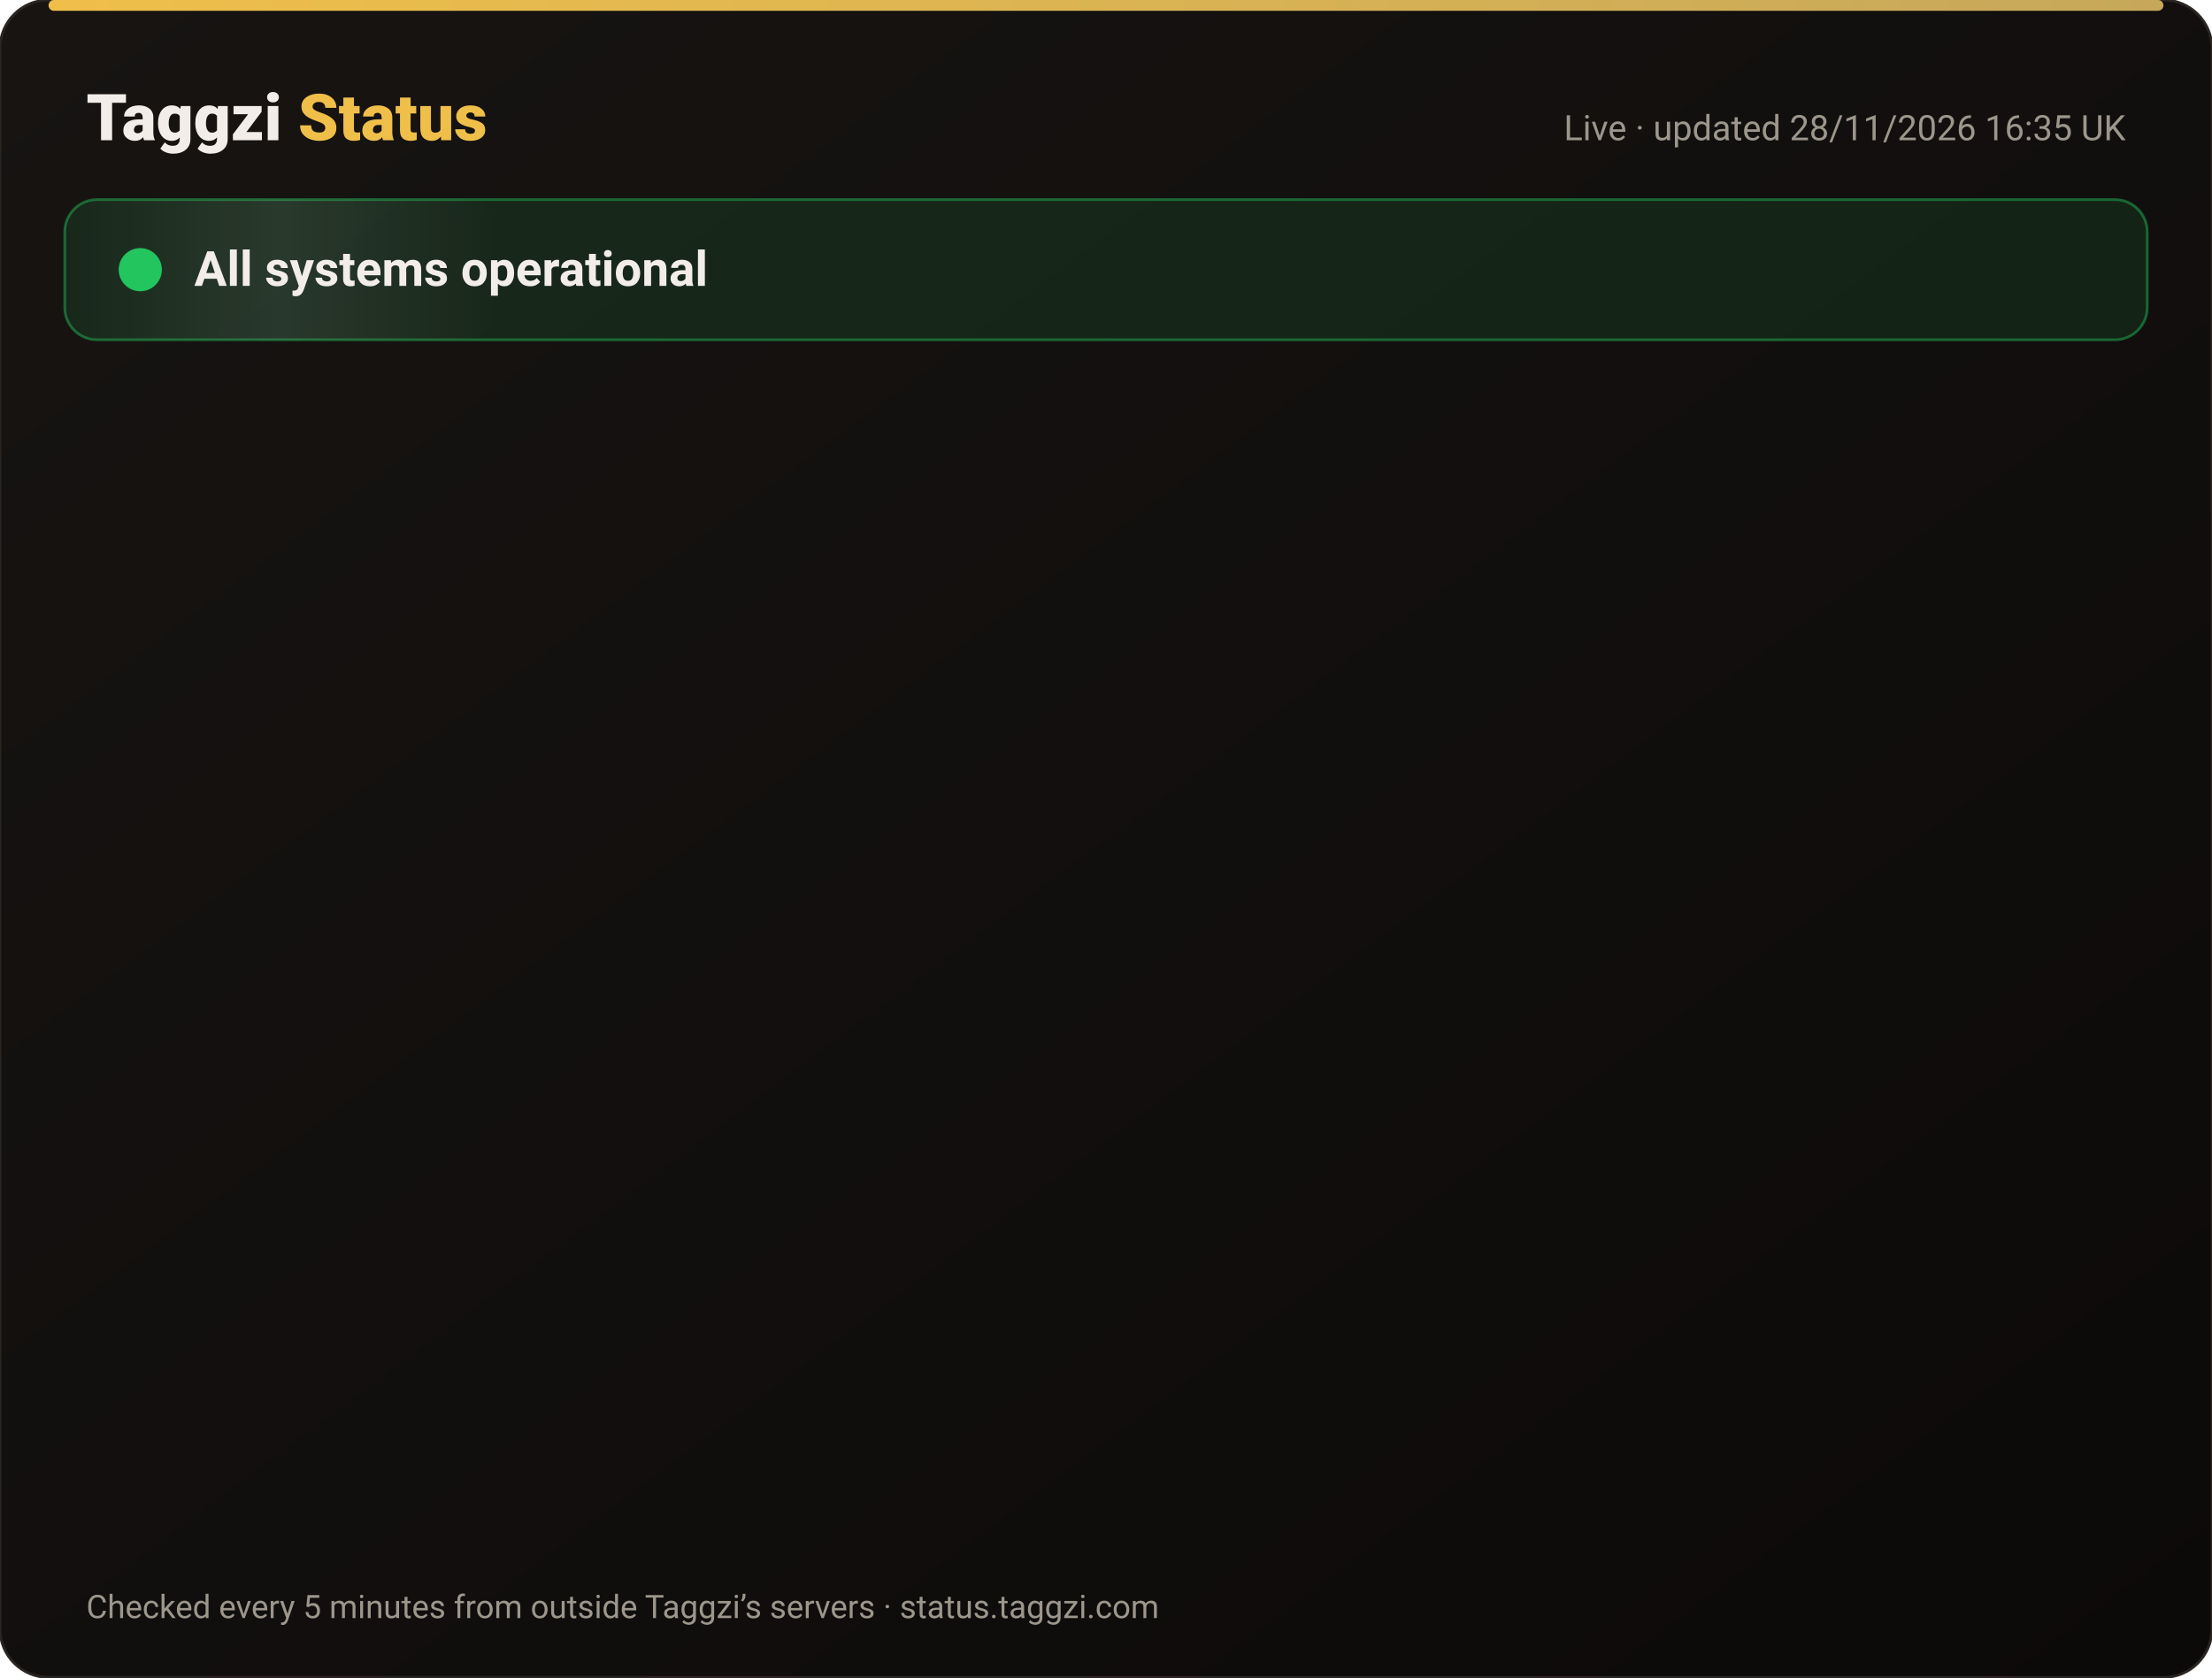
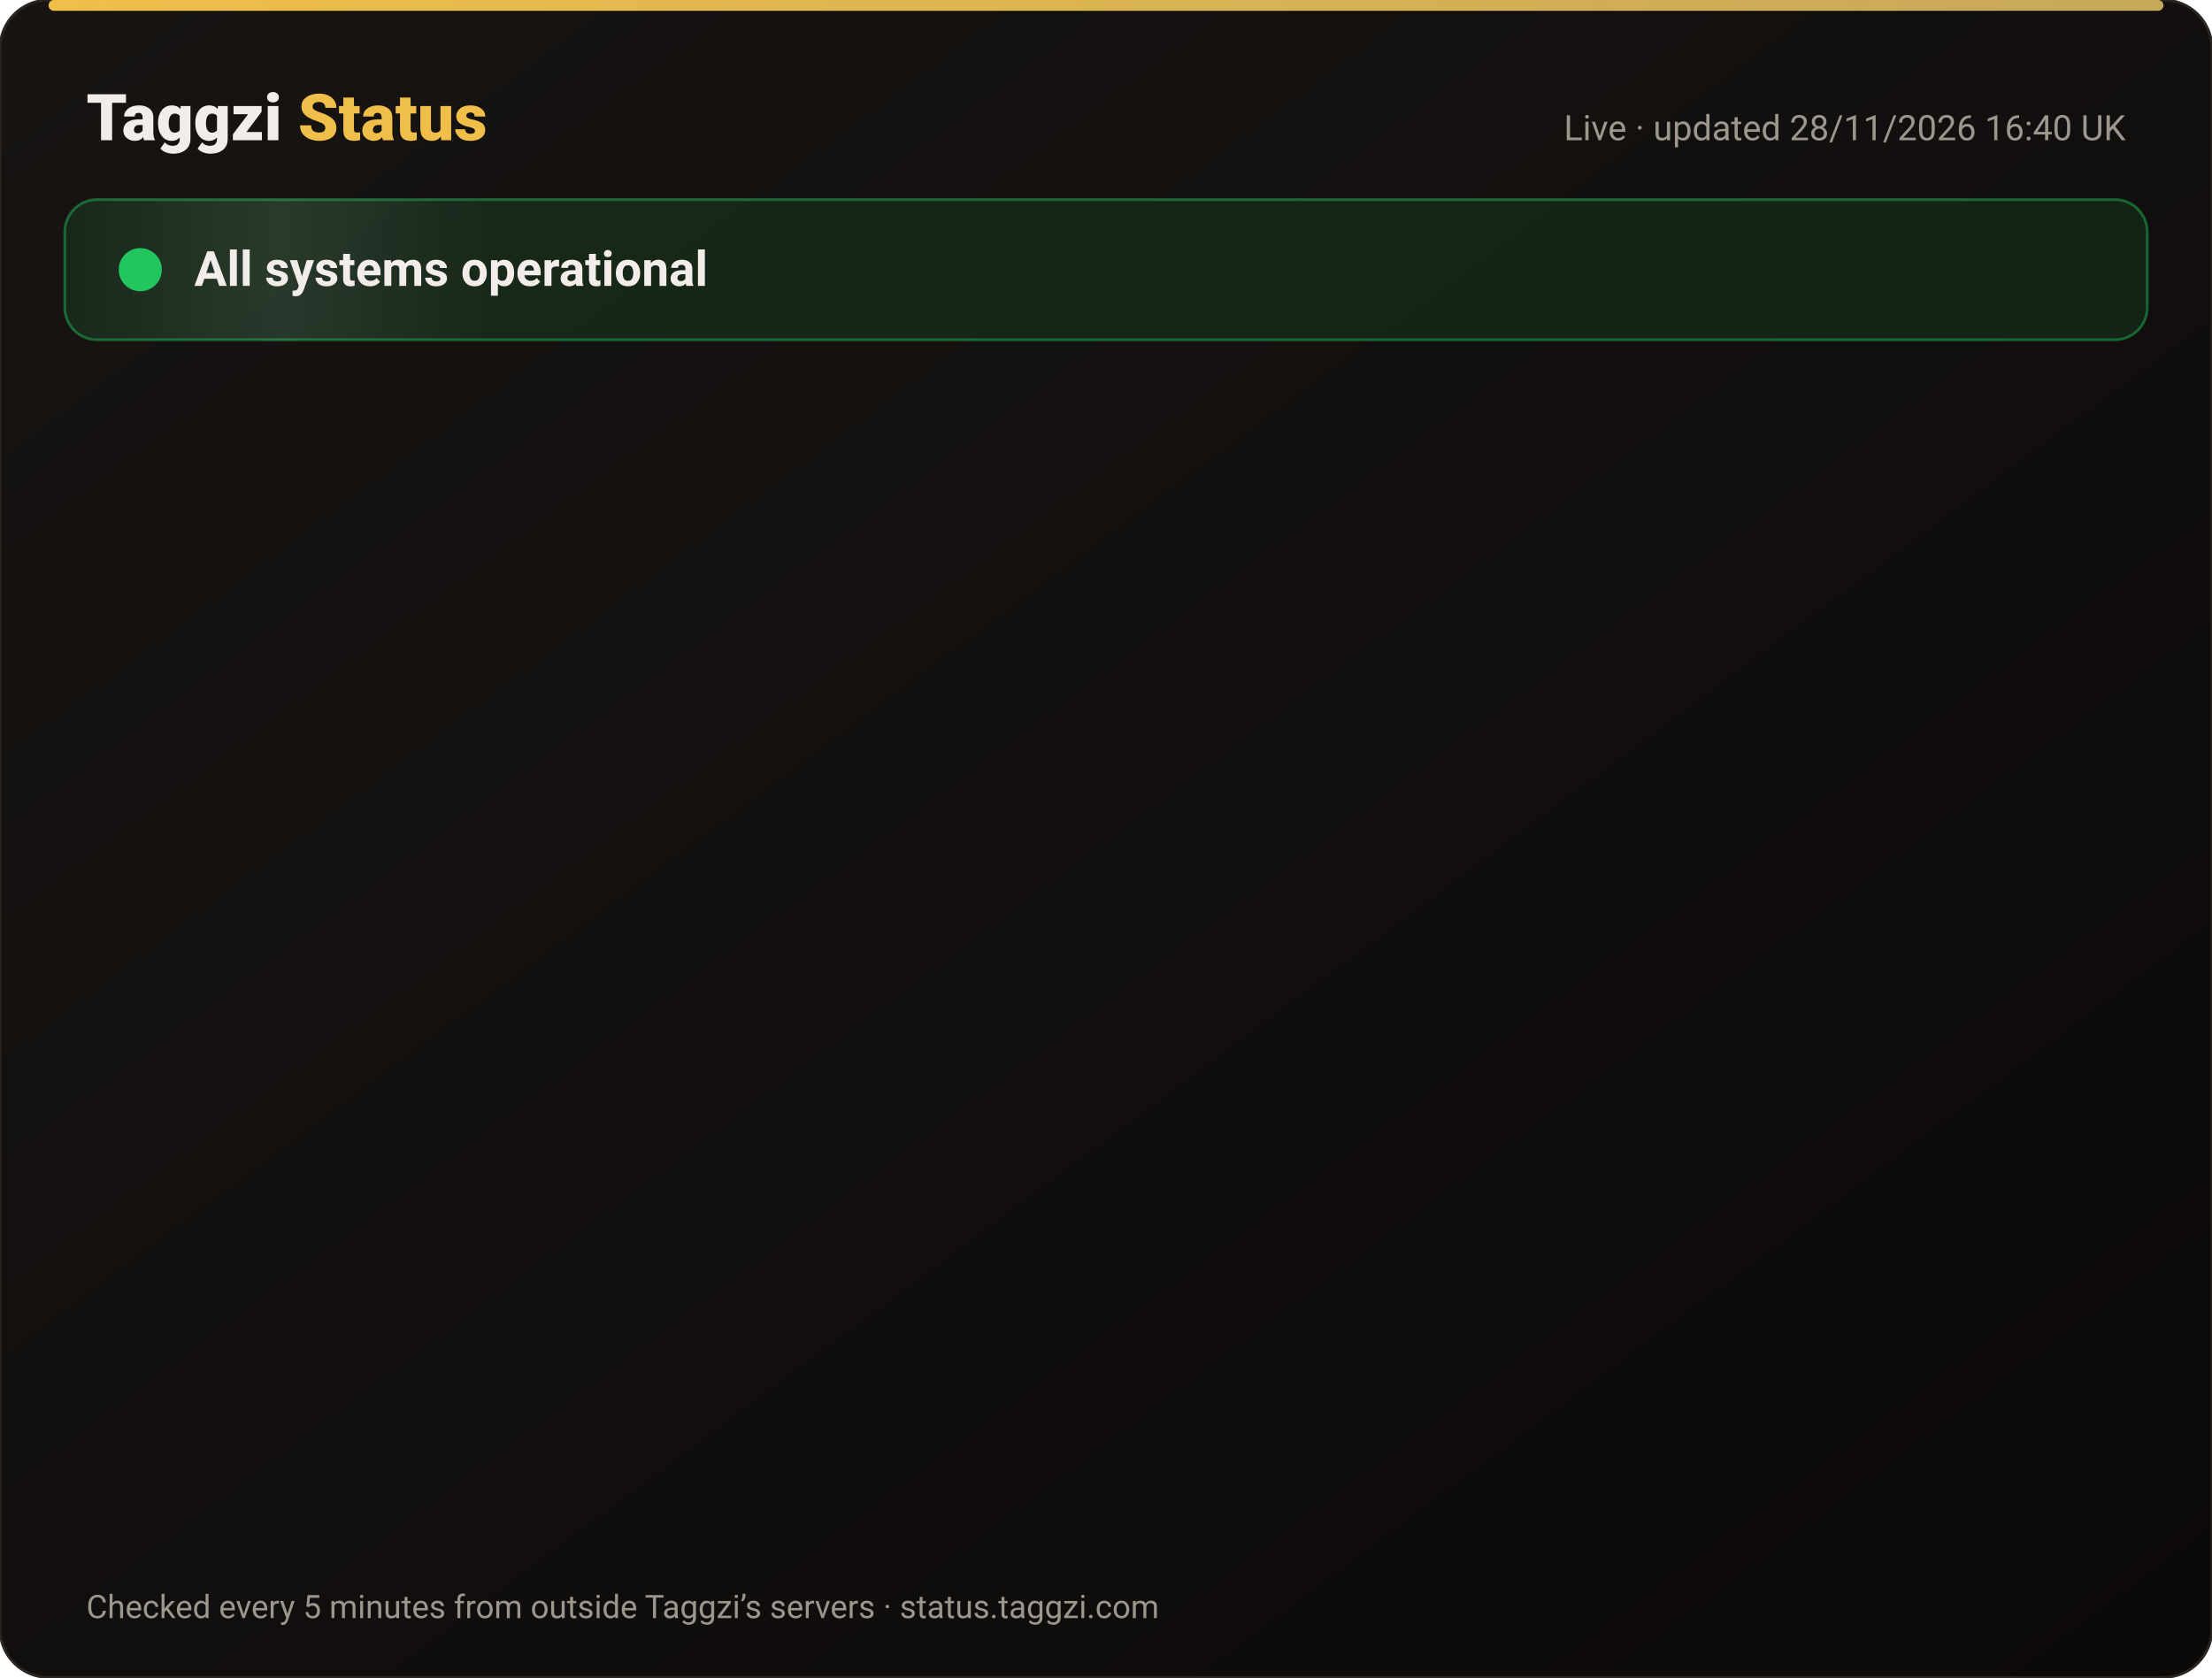
<svg xmlns="http://www.w3.org/2000/svg" width="820" height="622" viewBox="0 0 820 622" font-family="-apple-system,Segoe UI,Roboto,Helvetica,Arial,sans-serif">
  <defs>
    <linearGradient id="bg" x1="0" y1="0" x2="1" y2="1">
      <stop offset="0" stop-color="#171412" />
      <stop offset="1" stop-color="#0C0A09" />
    </linearGradient>
    <linearGradient id="gold" x1="0" x2="1">
      <stop offset="0" stop-color="#F0BF4A" />
      <stop offset="1" stop-color="#c6a85b" />
    </linearGradient>
    <linearGradient id="shine" x1="0" x2="1">
      <stop offset="0" stop-color="#fff" stop-opacity="0" />
      <stop offset=".5" stop-color="#fff" stop-opacity=".08" />
      <stop offset="1" stop-color="#fff" stop-opacity="0" />
    </linearGradient>
  </defs>
  <rect width="820" height="622" rx="18" fill="url(#bg)" stroke="#2a2521" />
  <rect x="18" y="0" width="784" height="4" rx="2" fill="url(#gold)" />
  <text x="32" y="52" font-size="24" font-weight="800" fill="#F2EDE8">Taggzi <tspan fill="#F0BF4A">Status</tspan>
  </text>
-   <text x="788" y="52" font-size="13" fill="#9C968C" text-anchor="end">Live · updated 28/11/2026 16:35 UK</text>
+   <text x="788" y="52" font-size="13" fill="#9C968C" text-anchor="end">Live · updated 28/11/2026 16:40 UK</text>
  <rect x="24" y="74" width="772" height="52" rx="12" fill="#22c55e" fill-opacity=".12" stroke="#22c55e" stroke-opacity=".45" />
  <rect x="24" y="74" width="160" height="52" rx="12" fill="url(#shine)">
    <animate attributeName="x" from="-160" to="820" dur="4s" repeatCount="indefinite" />
  </rect>
  <circle cx="52" cy="100" r="7" fill="#22c55e" />
  <circle cx="52" cy="100" r="7" fill="none" stroke="#22c55e" stroke-width="2">
    <animate attributeName="r" values="7;15;7" dur="2s" repeatCount="indefinite" />
    <animate attributeName="opacity" values=".9;0;.9" dur="2s" repeatCount="indefinite" />
  </circle>
  <text x="72" y="106" font-size="18" font-weight="700" fill="#F2EDE8">All systems operational</text>
  <g opacity="0">
    <animate attributeName="opacity" from="0" to="1" begin="0.00s" dur=".6s" fill="freeze" />
    <line x1="32" y1="188" x2="788" y2="188" stroke="#2a2521" />
    <circle cx="44" cy="166" r="6" fill="#22c55e">
      <animate attributeName="opacity" values="1;.45;1" dur="2.4s" begin="0.00s" repeatCount="indefinite" />
    </circle>
    <text x="62" y="171" font-size="15" font-weight="650" fill="#F2EDE8">Website</text>
    <text x="630" y="171" font-size="13" fill="#9C968C" text-anchor="end">99.98% uptime</text>
    <rect x="648" y="154" width="140" height="24" rx="12" fill="#22c55e" fill-opacity=".14" stroke="#22c55e" stroke-opacity=".5" />
    <text x="718" y="171" font-size="12" font-weight="700" fill="#22c55e" text-anchor="middle">Operational</text>
  </g>
  <g opacity="0">
    <animate attributeName="opacity" from="0" to="1" begin="0.15s" dur=".6s" fill="freeze" />
    <line x1="32" y1="234" x2="788" y2="234" stroke="#2a2521" />
    <circle cx="44" cy="212" r="6" fill="#22c55e">
      <animate attributeName="opacity" values="1;.45;1" dur="2.4s" begin="0.15s" repeatCount="indefinite" />
    </circle>
    <text x="62" y="217" font-size="15" font-weight="650" fill="#F2EDE8">Tag scans</text>
    <text x="630" y="217" font-size="13" fill="#9C968C" text-anchor="end">99.98% uptime</text>
    <rect x="648" y="200" width="140" height="24" rx="12" fill="#22c55e" fill-opacity=".14" stroke="#22c55e" stroke-opacity=".5" />
    <text x="718" y="217" font-size="12" font-weight="700" fill="#22c55e" text-anchor="middle">Operational</text>
  </g>
  <g opacity="0">
    <animate attributeName="opacity" from="0" to="1" begin="0.30s" dur=".6s" fill="freeze" />
    <line x1="32" y1="280" x2="788" y2="280" stroke="#2a2521" />
    <circle cx="44" cy="258" r="6" fill="#22c55e">
      <animate attributeName="opacity" values="1;.45;1" dur="2.4s" begin="0.30s" repeatCount="indefinite" />
    </circle>
    <text x="62" y="263" font-size="15" font-weight="650" fill="#F2EDE8">Manual tag lookup</text>
    <text x="630" y="263" font-size="13" fill="#9C968C" text-anchor="end">99.98% uptime</text>
    <rect x="648" y="246" width="140" height="24" rx="12" fill="#22c55e" fill-opacity=".14" stroke="#22c55e" stroke-opacity=".5" />
    <text x="718" y="263" font-size="12" font-weight="700" fill="#22c55e" text-anchor="middle">Operational</text>
  </g>
  <g opacity="0">
    <animate attributeName="opacity" from="0" to="1" begin="0.45s" dur=".6s" fill="freeze" />
    <line x1="32" y1="326" x2="788" y2="326" stroke="#2a2521" />
    <circle cx="44" cy="304" r="6" fill="#22c55e">
      <animate attributeName="opacity" values="1;.45;1" dur="2.4s" begin="0.45s" repeatCount="indefinite" />
    </circle>
    <text x="62" y="309" font-size="15" font-weight="650" fill="#F2EDE8">App &amp; login</text>
    <text x="630" y="309" font-size="13" fill="#9C968C" text-anchor="end">99.98% uptime</text>
    <rect x="648" y="292" width="140" height="24" rx="12" fill="#22c55e" fill-opacity=".14" stroke="#22c55e" stroke-opacity=".5" />
    <text x="718" y="309" font-size="12" font-weight="700" fill="#22c55e" text-anchor="middle">Operational</text>
  </g>
  <g opacity="0">
    <animate attributeName="opacity" from="0" to="1" begin="0.60s" dur=".6s" fill="freeze" />
    <line x1="32" y1="372" x2="788" y2="372" stroke="#2a2521" />
    <circle cx="44" cy="350" r="6" fill="#22c55e">
      <animate attributeName="opacity" values="1;.45;1" dur="2.4s" begin="0.60s" repeatCount="indefinite" />
    </circle>
    <text x="62" y="355" font-size="15" font-weight="650" fill="#F2EDE8">Community alerts</text>
    <text x="630" y="355" font-size="13" fill="#9C968C" text-anchor="end">99.98% uptime</text>
    <rect x="648" y="338" width="140" height="24" rx="12" fill="#22c55e" fill-opacity=".14" stroke="#22c55e" stroke-opacity=".5" />
    <text x="718" y="355" font-size="12" font-weight="700" fill="#22c55e" text-anchor="middle">Operational</text>
  </g>
  <g opacity="0">
    <animate attributeName="opacity" from="0" to="1" begin="0.75s" dur=".6s" fill="freeze" />
    <line x1="32" y1="418" x2="788" y2="418" stroke="#2a2521" />
    <circle cx="44" cy="396" r="6" fill="#22c55e">
      <animate attributeName="opacity" values="1;.45;1" dur="2.4s" begin="0.75s" repeatCount="indefinite" />
    </circle>
    <text x="62" y="401" font-size="15" font-weight="650" fill="#F2EDE8">Private calling</text>
    <text x="630" y="401" font-size="13" fill="#9C968C" text-anchor="end">99.98% uptime</text>
    <rect x="648" y="384" width="140" height="24" rx="12" fill="#22c55e" fill-opacity=".14" stroke="#22c55e" stroke-opacity=".5" />
    <text x="718" y="401" font-size="12" font-weight="700" fill="#22c55e" text-anchor="middle">Operational</text>
  </g>
  <g opacity="0">
    <animate attributeName="opacity" from="0" to="1" begin="0.90s" dur=".6s" fill="freeze" />
    <line x1="32" y1="464" x2="788" y2="464" stroke="#2a2521" />
    <circle cx="44" cy="442" r="6" fill="#22c55e">
      <animate attributeName="opacity" values="1;.45;1" dur="2.4s" begin="0.90s" repeatCount="indefinite" />
    </circle>
    <text x="62" y="447" font-size="15" font-weight="650" fill="#F2EDE8">Payments</text>
    <text x="630" y="447" font-size="13" fill="#9C968C" text-anchor="end">99.97% uptime</text>
    <rect x="648" y="430" width="140" height="24" rx="12" fill="#22c55e" fill-opacity=".14" stroke="#22c55e" stroke-opacity=".5" />
    <text x="718" y="447" font-size="12" font-weight="700" fill="#22c55e" text-anchor="middle">Operational</text>
  </g>
  <g opacity="0">
    <animate attributeName="opacity" from="0" to="1" begin="1.05s" dur=".6s" fill="freeze" />
    <line x1="32" y1="510" x2="788" y2="510" stroke="#2a2521" />
    <circle cx="44" cy="488" r="6" fill="#22c55e">
      <animate attributeName="opacity" values="1;.45;1" dur="2.4s" begin="1.05s" repeatCount="indefinite" />
    </circle>
    <text x="62" y="493" font-size="15" font-weight="650" fill="#F2EDE8">Email &amp; support</text>
    <text x="630" y="493" font-size="13" fill="#9C968C" text-anchor="end">99.98% uptime</text>
    <rect x="648" y="476" width="140" height="24" rx="12" fill="#22c55e" fill-opacity=".14" stroke="#22c55e" stroke-opacity=".5" />
    <text x="718" y="493" font-size="12" font-weight="700" fill="#22c55e" text-anchor="middle">Operational</text>
  </g>
  <g opacity="0">
    <animate attributeName="opacity" from="0" to="1" begin="1.20s" dur=".6s" fill="freeze" />
    <line x1="32" y1="556" x2="788" y2="556" stroke="#2a2521" />
    <circle cx="44" cy="534" r="6" fill="#22c55e">
      <animate attributeName="opacity" values="1;.45;1" dur="2.4s" begin="1.20s" repeatCount="indefinite" />
    </circle>
    <text x="62" y="539" font-size="15" font-weight="650" fill="#F2EDE8">Secure connection (SSL)</text>
    <text x="630" y="539" font-size="13" fill="#9C968C" text-anchor="end">100.00% uptime</text>
    <rect x="648" y="522" width="140" height="24" rx="12" fill="#22c55e" fill-opacity=".14" stroke="#22c55e" stroke-opacity=".5" />
    <text x="718" y="539" font-size="12" font-weight="700" fill="#22c55e" text-anchor="middle">Operational</text>
  </g>
  <text x="32" y="600" font-size="12" fill="#9C968C">Checked every 5 minutes from outside Taggzi’s servers · status.taggzi.com</text>
</svg>
